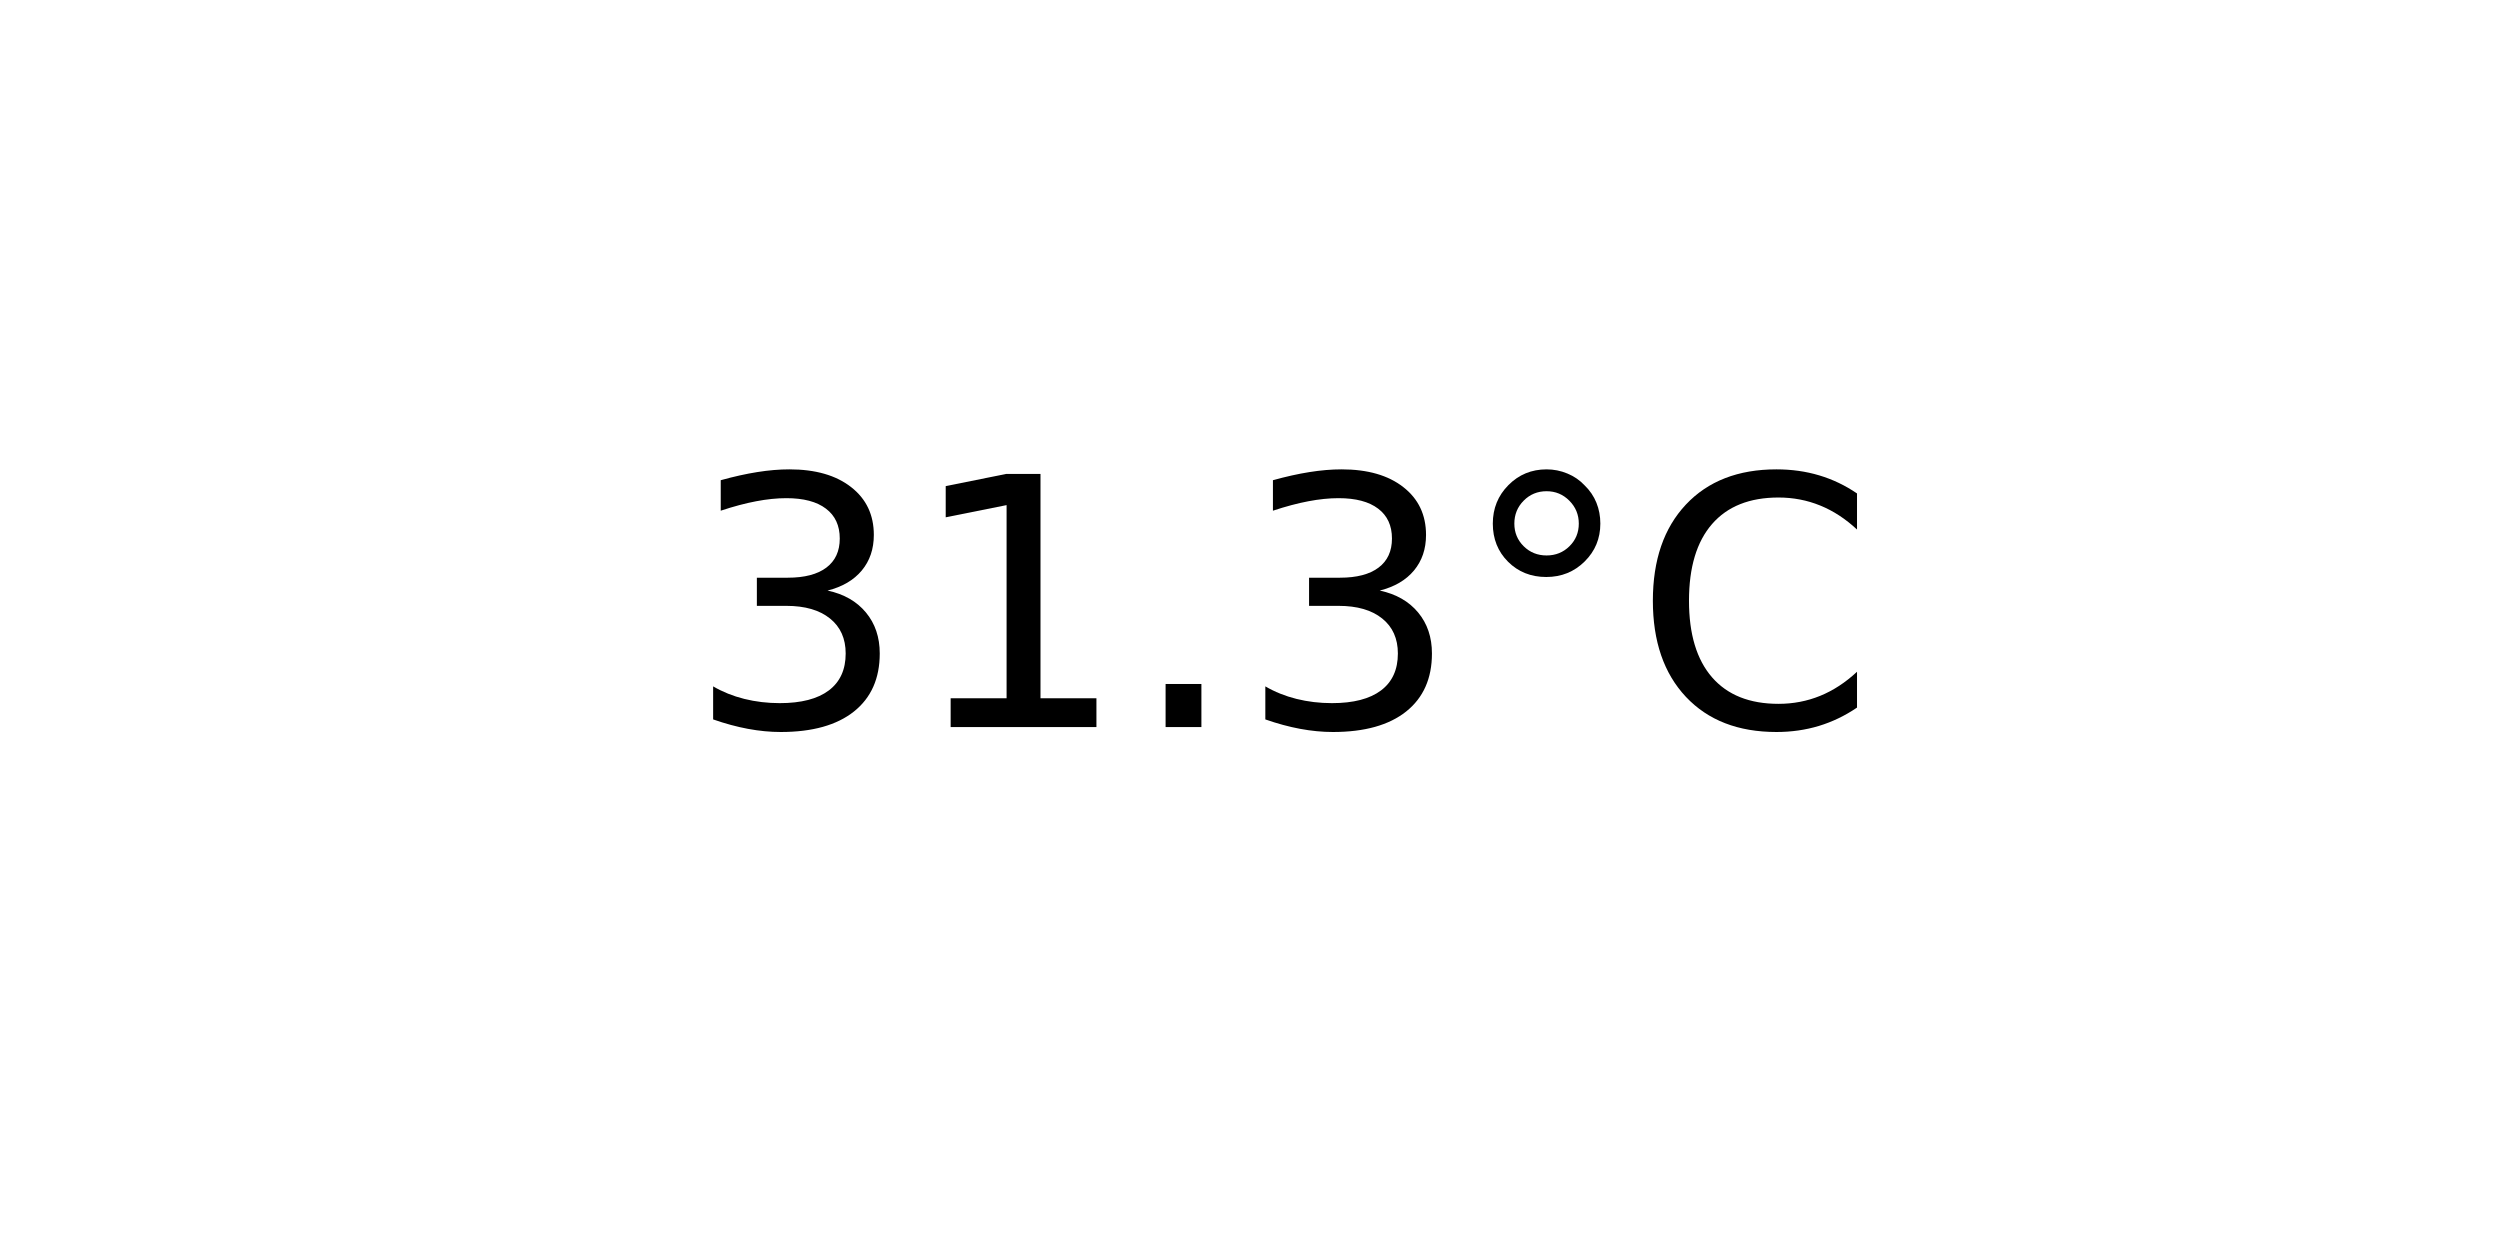
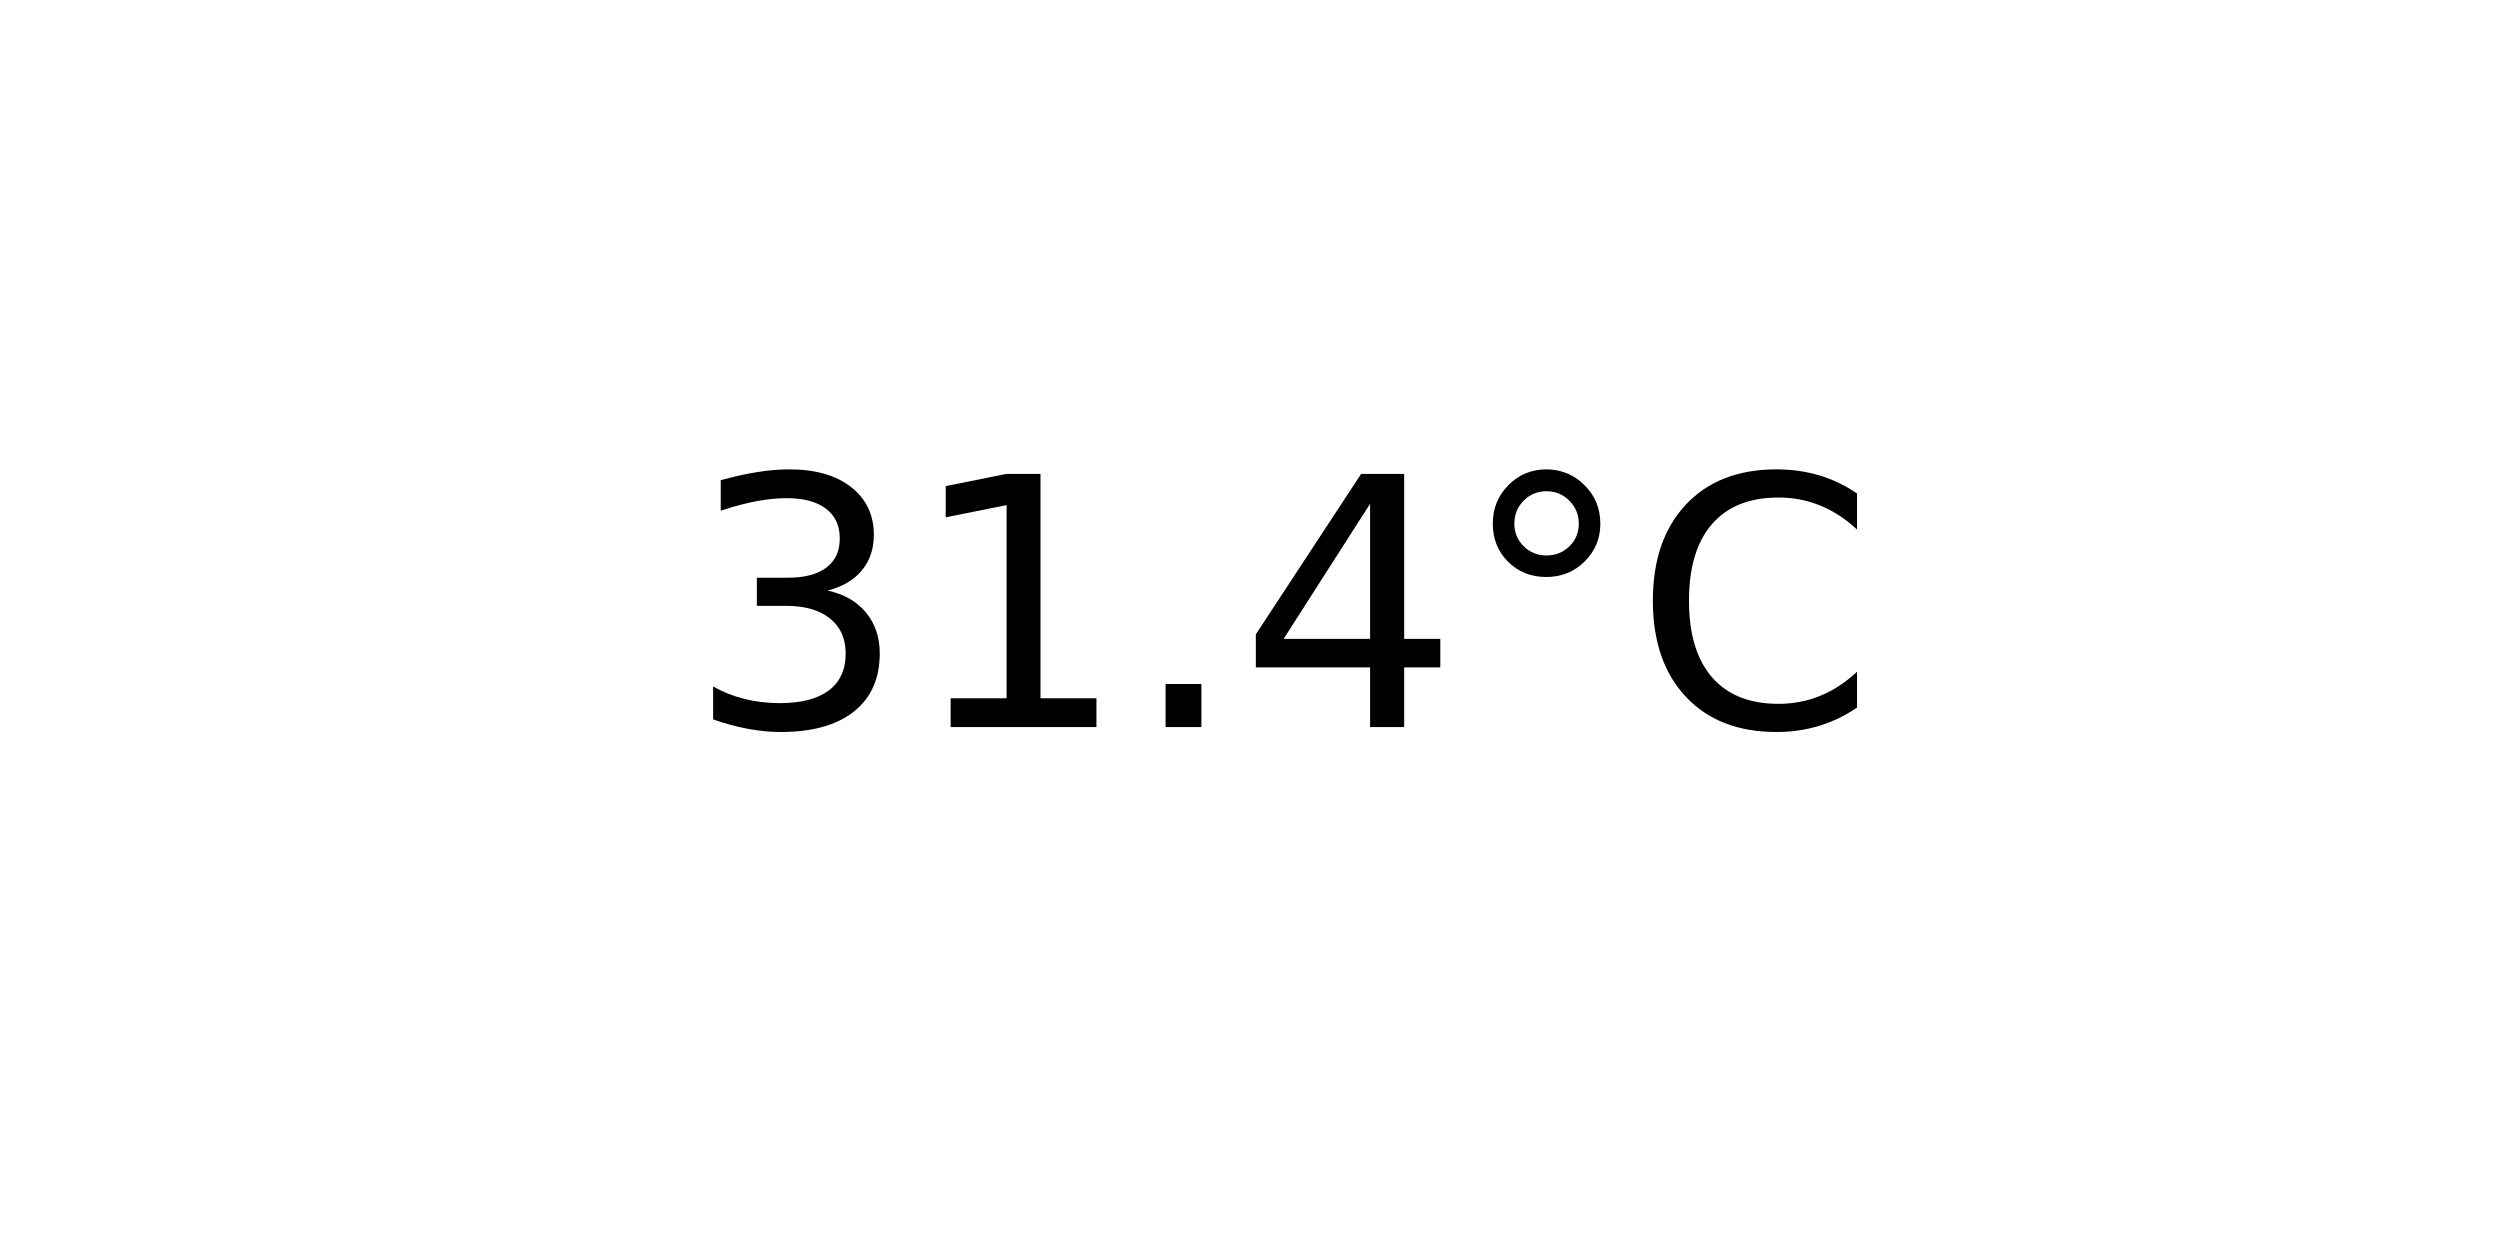
<svg xmlns="http://www.w3.org/2000/svg" xmlns:xlink="http://www.w3.org/1999/xlink" width="72pt" height="36pt" viewBox="0 0 72 36" version="1.1">
  <defs>
    <style type="text/css">*{stroke-linejoin: round; stroke-linecap: butt}</style>
  </defs>
  <g id="figure_1">
    <g id="axes_1">
      <g id="text_1">
        <g transform="translate(19.77578 20.93937) scale(0.1 -0.1)">
          <defs>
            <path id="DejaVuSans-33" d="M 2597 2516  Q 3050 2419 3304 2112  Q 3559 1806 3559 1356  Q 3559 666 3084 287  Q 2609 -91 1734 -91  Q 1441 -91 1130 -33  Q 819 25 488 141  L 488 750  Q 750 597 1062 519  Q 1375 441 1716 441  Q 2309 441 2620 675  Q 2931 909 2931 1356  Q 2931 1769 2642 2001  Q 2353 2234 1838 2234  L 1294 2234  L 1294 2753  L 1863 2753  Q 2328 2753 2575 2939  Q 2822 3125 2822 3475  Q 2822 3834 2567 4026  Q 2313 4219 1838 4219  Q 1578 4219 1281 4162  Q 984 4106 628 3988  L 628 4550  Q 988 4650 1302 4700  Q 1616 4750 1894 4750  Q 2613 4750 3031 4423  Q 3450 4097 3450 3541  Q 3450 3153 3228 2886  Q 3006 2619 2597 2516  z " transform="scale(0.015625)" />
            <path id="DejaVuSans-31" d="M 794 531  L 1825 531  L 1825 4091  L 703 3866  L 703 4441  L 1819 4666  L 2450 4666  L 2450 531  L 3481 531  L 3481 0  L 794 0  L 794 531  z " transform="scale(0.015625)" />
            <path id="DejaVuSans-2e" d="M 684 794  L 1344 794  L 1344 0  L 684 0  L 684 794  z " transform="scale(0.015625)" />
+             <path id="DejaVuSans-34" d="M 2419 4116  L 825 1625  L 2419 1625  L 2419 4116  z M 2253 4666  L 3047 4666  L 3047 1625  L 3713 1625  L 3713 1100  L 3047 1100  L 3047 0  L 2419 0  L 2419 1100  L 313 1100  L 313 1709  L 2253 4666  z " transform="scale(0.015625)" />
            <path id="DejaVuSans-b0" d="M 1600 4347  Q 1350 4347 1178 4173  Q 1006 4000 1006 3750  Q 1006 3503 1178 3333  Q 1350 3163 1600 3163  Q 1850 3163 2022 3333  Q 2194 3503 2194 3750  Q 2194 3997 2020 4172  Q 1847 4347 1600 4347  z M 1600 4750  Q 1800 4750 1984 4673  Q 2169 4597 2303 4453  Q 2447 4313 2519 4134  Q 2591 3956 2591 3750  Q 2591 3338 2302 3052  Q 2013 2766 1594 2766  Q 1172 2766 890 3047  Q 609 3328 609 3750  Q 609 4169 896 4459  Q 1184 4750 1600 4750  z " transform="scale(0.015625)" />
            <path id="DejaVuSans-43" d="M 4122 4306  L 4122 3641  Q 3803 3938 3442 4084  Q 3081 4231 2675 4231  Q 1875 4231 1450 3742  Q 1025 3253 1025 2328  Q 1025 1406 1450 917  Q 1875 428 2675 428  Q 3081 428 3442 575  Q 3803 722 4122 1019  L 4122 359  Q 3791 134 3420 21  Q 3050 -91 2638 -91  Q 1578 -91 968 557  Q 359 1206 359 2328  Q 359 3453 968 4101  Q 1578 4750 2638 4750  Q 3056 4750 3426 4639  Q 3797 4528 4122 4306  z " transform="scale(0.015625)" />
          </defs>
          <use xlink:href="#DejaVuSans-33" />
          <use xlink:href="#DejaVuSans-31" x="63.623" />
          <use xlink:href="#DejaVuSans-2e" x="127.246" />
-           <use xlink:href="#DejaVuSans-33" x="159.033" />
+           <use xlink:href="#DejaVuSans-34" x="159.033" />
          <use xlink:href="#DejaVuSans-b0" x="222.656" />
          <use xlink:href="#DejaVuSans-43" x="272.656" />
        </g>
      </g>
    </g>
  </g>
</svg>
